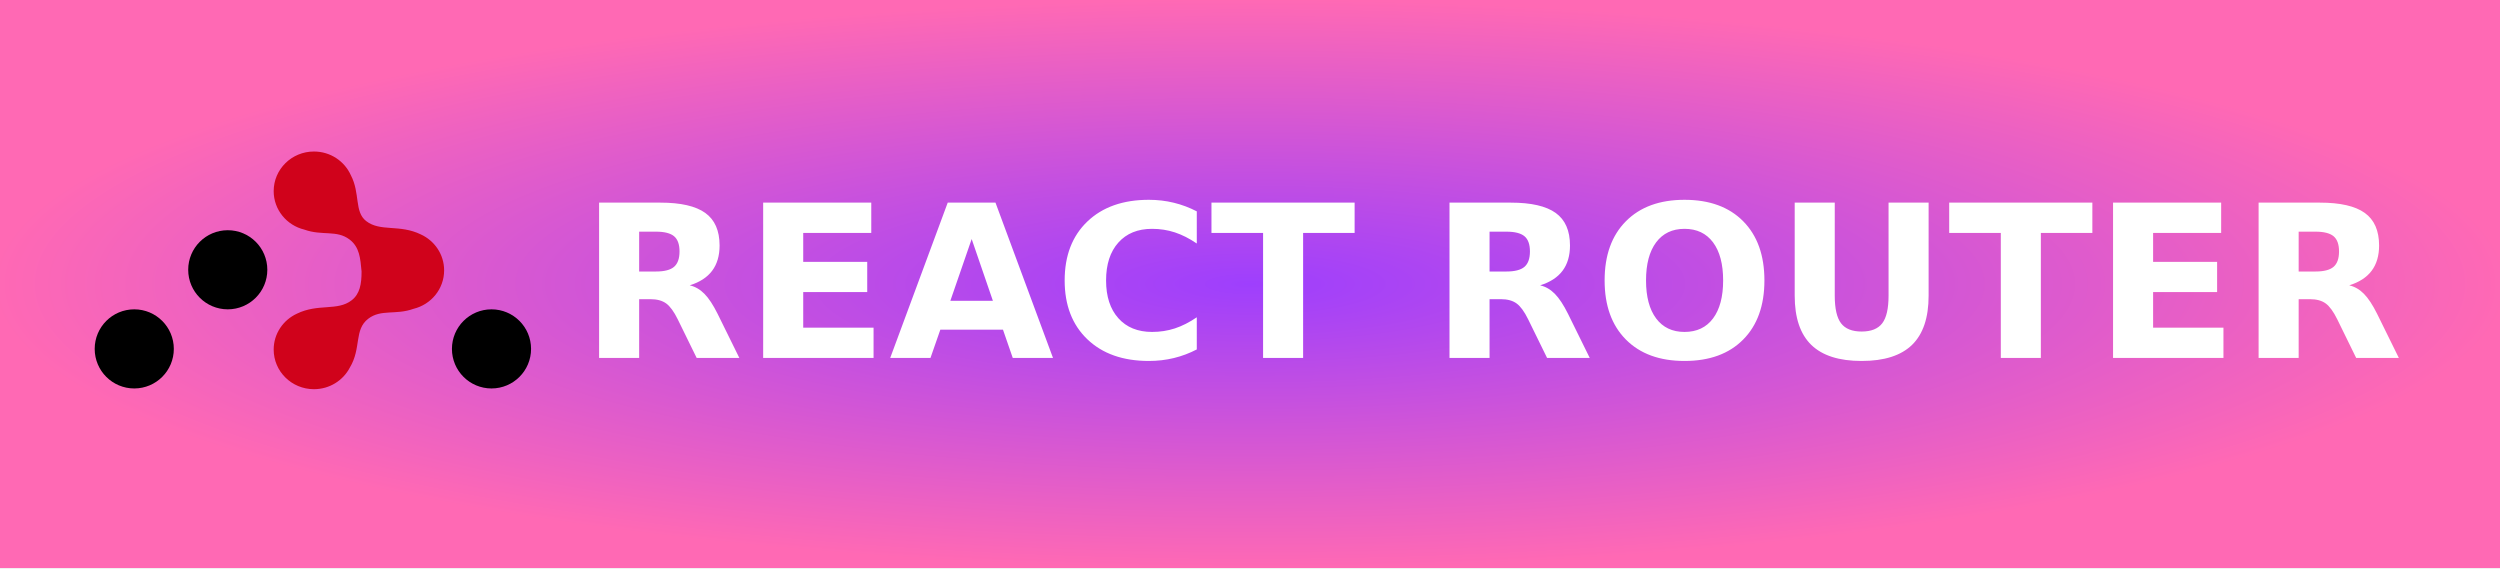
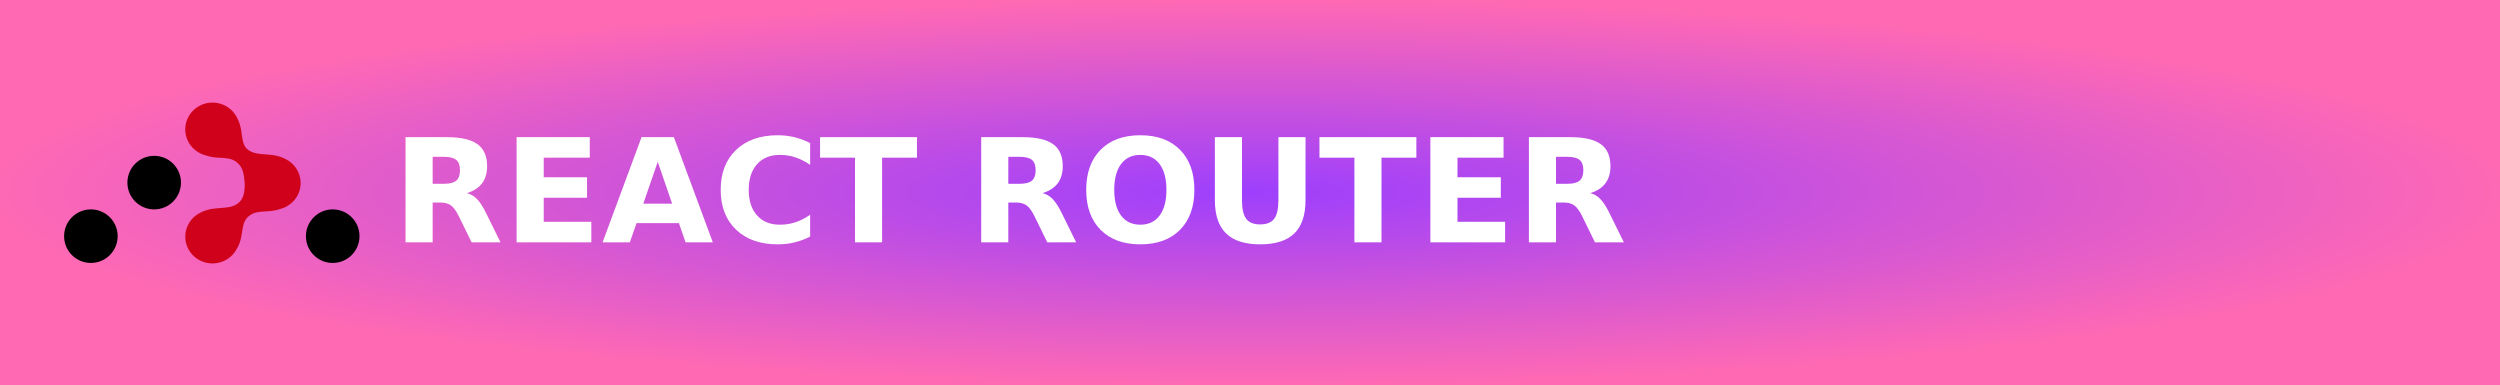
- <svg xmlns="http://www.w3.org/2000/svg" width="132" height="30" role="img" aria-label="REACT ROUTER">
+ <svg xmlns="http://www.w3.org/2000/svg" width="195" height="30" role="img" aria-label="REACT ROUTER">
  <defs>
    <radialGradient id="grad1" cx="50%" cy="50%" r="50%" fx="50%" fy="50%">
      <stop offset="0%" style="stop-color:#9e3ffd;stop-opacity:1">
        <animate attributeName="stop-color" values="#9e3ffd;#ff69b4;#9e3ffd" dur="5s" repeatCount="indefinite" />
      </stop>
      <stop offset="100%" style="stop-color:#ff69b4;stop-opacity:1">
        <animate attributeName="stop-color" values="#ff69b4;#9e3ffd;#ff69b4" dur="5s" repeatCount="indefinite" />
      </stop>
    </radialGradient>
  </defs>
  <g shape-rendering="crispEdges">
-     <rect width="132" height="30" fill="url(#grad1)" />
+     <rect width="195" height="30" fill="url(#grad1)" />
  </g>
  <g transform="translate(5, 8) scale(0.09)">
    <path d="M78.066,92.588 C90.884,92.588 101.275,82.197 101.275,69.379 C101.275,56.561 90.884,46.17 78.066,46.17 C65.248,46.17 54.857,56.561 54.857,69.379 C54.857,82.197 65.248,92.588 78.066,92.588 Z M23.209,139.005 C36.027,139.005 46.418,128.614 46.418,115.796 C46.418,102.979 36.027,92.588 23.209,92.588 C10.391,92.588 0,102.979 0,115.796 C0,128.614 10.391,139.005 23.209,139.005 Z M232.791,139.005 C245.609,139.005 256,128.614 256,115.796 C256,102.979 245.609,92.588 232.791,92.588 C219.973,92.588 209.582,102.979 209.582,115.796 C209.582,128.614 219.973,139.005 232.791,139.005 Z" fill="#000000">
        </path>
    <path d="M156.565,70.357 C155.823,62.603 155.446,56.149 149.505,51.613 C141.983,45.869 133.461,49.596 122.964,45.807 C112.65,43.312 105,34.155 105,23.239 C105,10.405 115.578,0 128.626,0 C138.291,0 146.6,5.707 150.26,13.883 C155.861,24.522 152.22,35.35 159.258,40.804 C167.591,47.262 178.826,42.533 191.362,48.652 C195.39,50.503 198.8,53.438 201.202,57.077 C203.605,60.715 205,65.057 205,69.718 C205,80.633 197.35,89.791 187.036,92.286 C176.539,96.075 168.017,92.348 160.495,98.092 C152.035,104.552 156.564,115.359 149.669,126.774 C145.756,134.292 137.802,139.437 128.626,139.437 C115.578,139.437 105,129.032 105,116.197 C105,106.874 110.582,98.833 118.638,95.131 C131.174,89.012 142.409,93.741 150.742,87.283 C155.549,83.557 156.565,77.81 156.565,70.357 Z" fill="#D0021B">
        </path>
  </g>
  <text transform="scale(0.09)" x="340" y="210" fill="#fff" font-size="125" font-weight="bold" font-family="Verdana,Geneva,DejaVu Sans,sans-serif">
        REACT ROUTER
    </text>
</svg>
